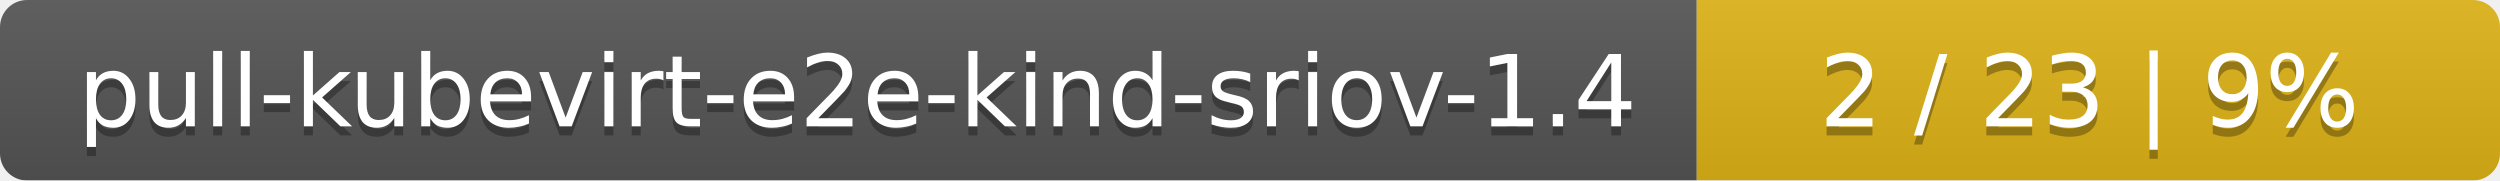
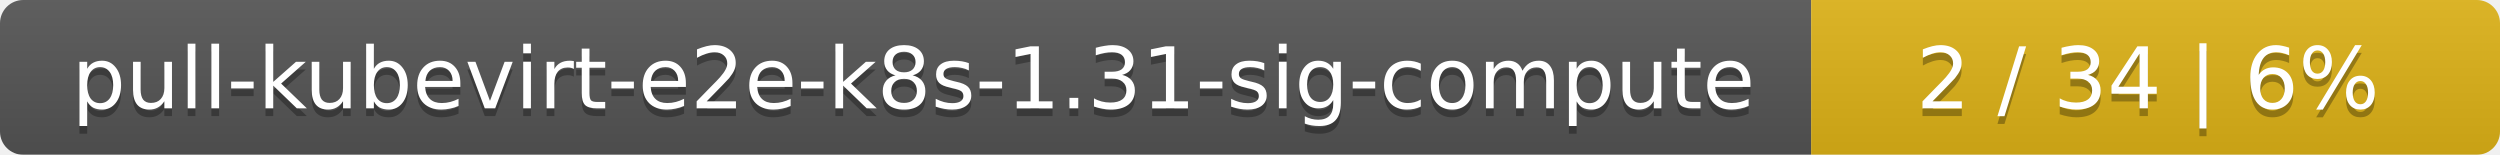
- <svg xmlns="http://www.w3.org/2000/svg" width="277" height="20">
+ <svg xmlns="http://www.w3.org/2000/svg" width="323" height="20">
  <linearGradient id="smooth" x2="0" y2="100%">
    <stop offset="0" stop-color="#bbb" stop-opacity=".1" />
    <stop offset="1" stop-opacity=".1" />
  </linearGradient>
  <mask id="round">
-     <rect width="277" height="20" rx="3" fill="#fff" />
+     <rect width="323" height="20" rx="3" fill="#fff" />
  </mask>
  <g mask="url(#round)">
-     <rect width="188" height="20" fill="#555" />
-     <rect x="188" width="89" height="20" fill="#dfb317" />
-     <rect width="277" height="20" fill="url(#smooth)" />
+     <rect width="234" height="20" fill="#555" />
+     <rect x="234" width="89" height="20" fill="#dfb317" />
+     <rect width="323" height="20" fill="url(#smooth)" />
  </g>
  <g fill="#fff" text-anchor="middle" font-family="DejaVu Sans,Verdana,Geneva,sans-serif" font-size="11">
-     <text x="95" y="15" fill="#010101" fill-opacity=".3">pull-kubevirt-e2e-kind-sriov-1.4</text>
-     <text x="95" y="14">pull-kubevirt-e2e-kind-sriov-1.4</text>
-     <text x="231.5" y="15" fill="#010101" fill-opacity=".3">2 / 23    |    9%</text>
-     <text x="231.5" y="14">2 / 23    |    9%</text>
+     <text x="118" y="15" fill="#010101" fill-opacity=".3">pull-kubevirt-e2e-k8s-1.31-sig-compute</text>
+     <text x="118" y="14">pull-kubevirt-e2e-k8s-1.31-sig-compute</text>
+     <text x="277.5" y="15" fill="#010101" fill-opacity=".3">2 / 34    |    6%</text>
+     <text x="277.5" y="14">2 / 34    |    6%</text>
  </g>
</svg>
